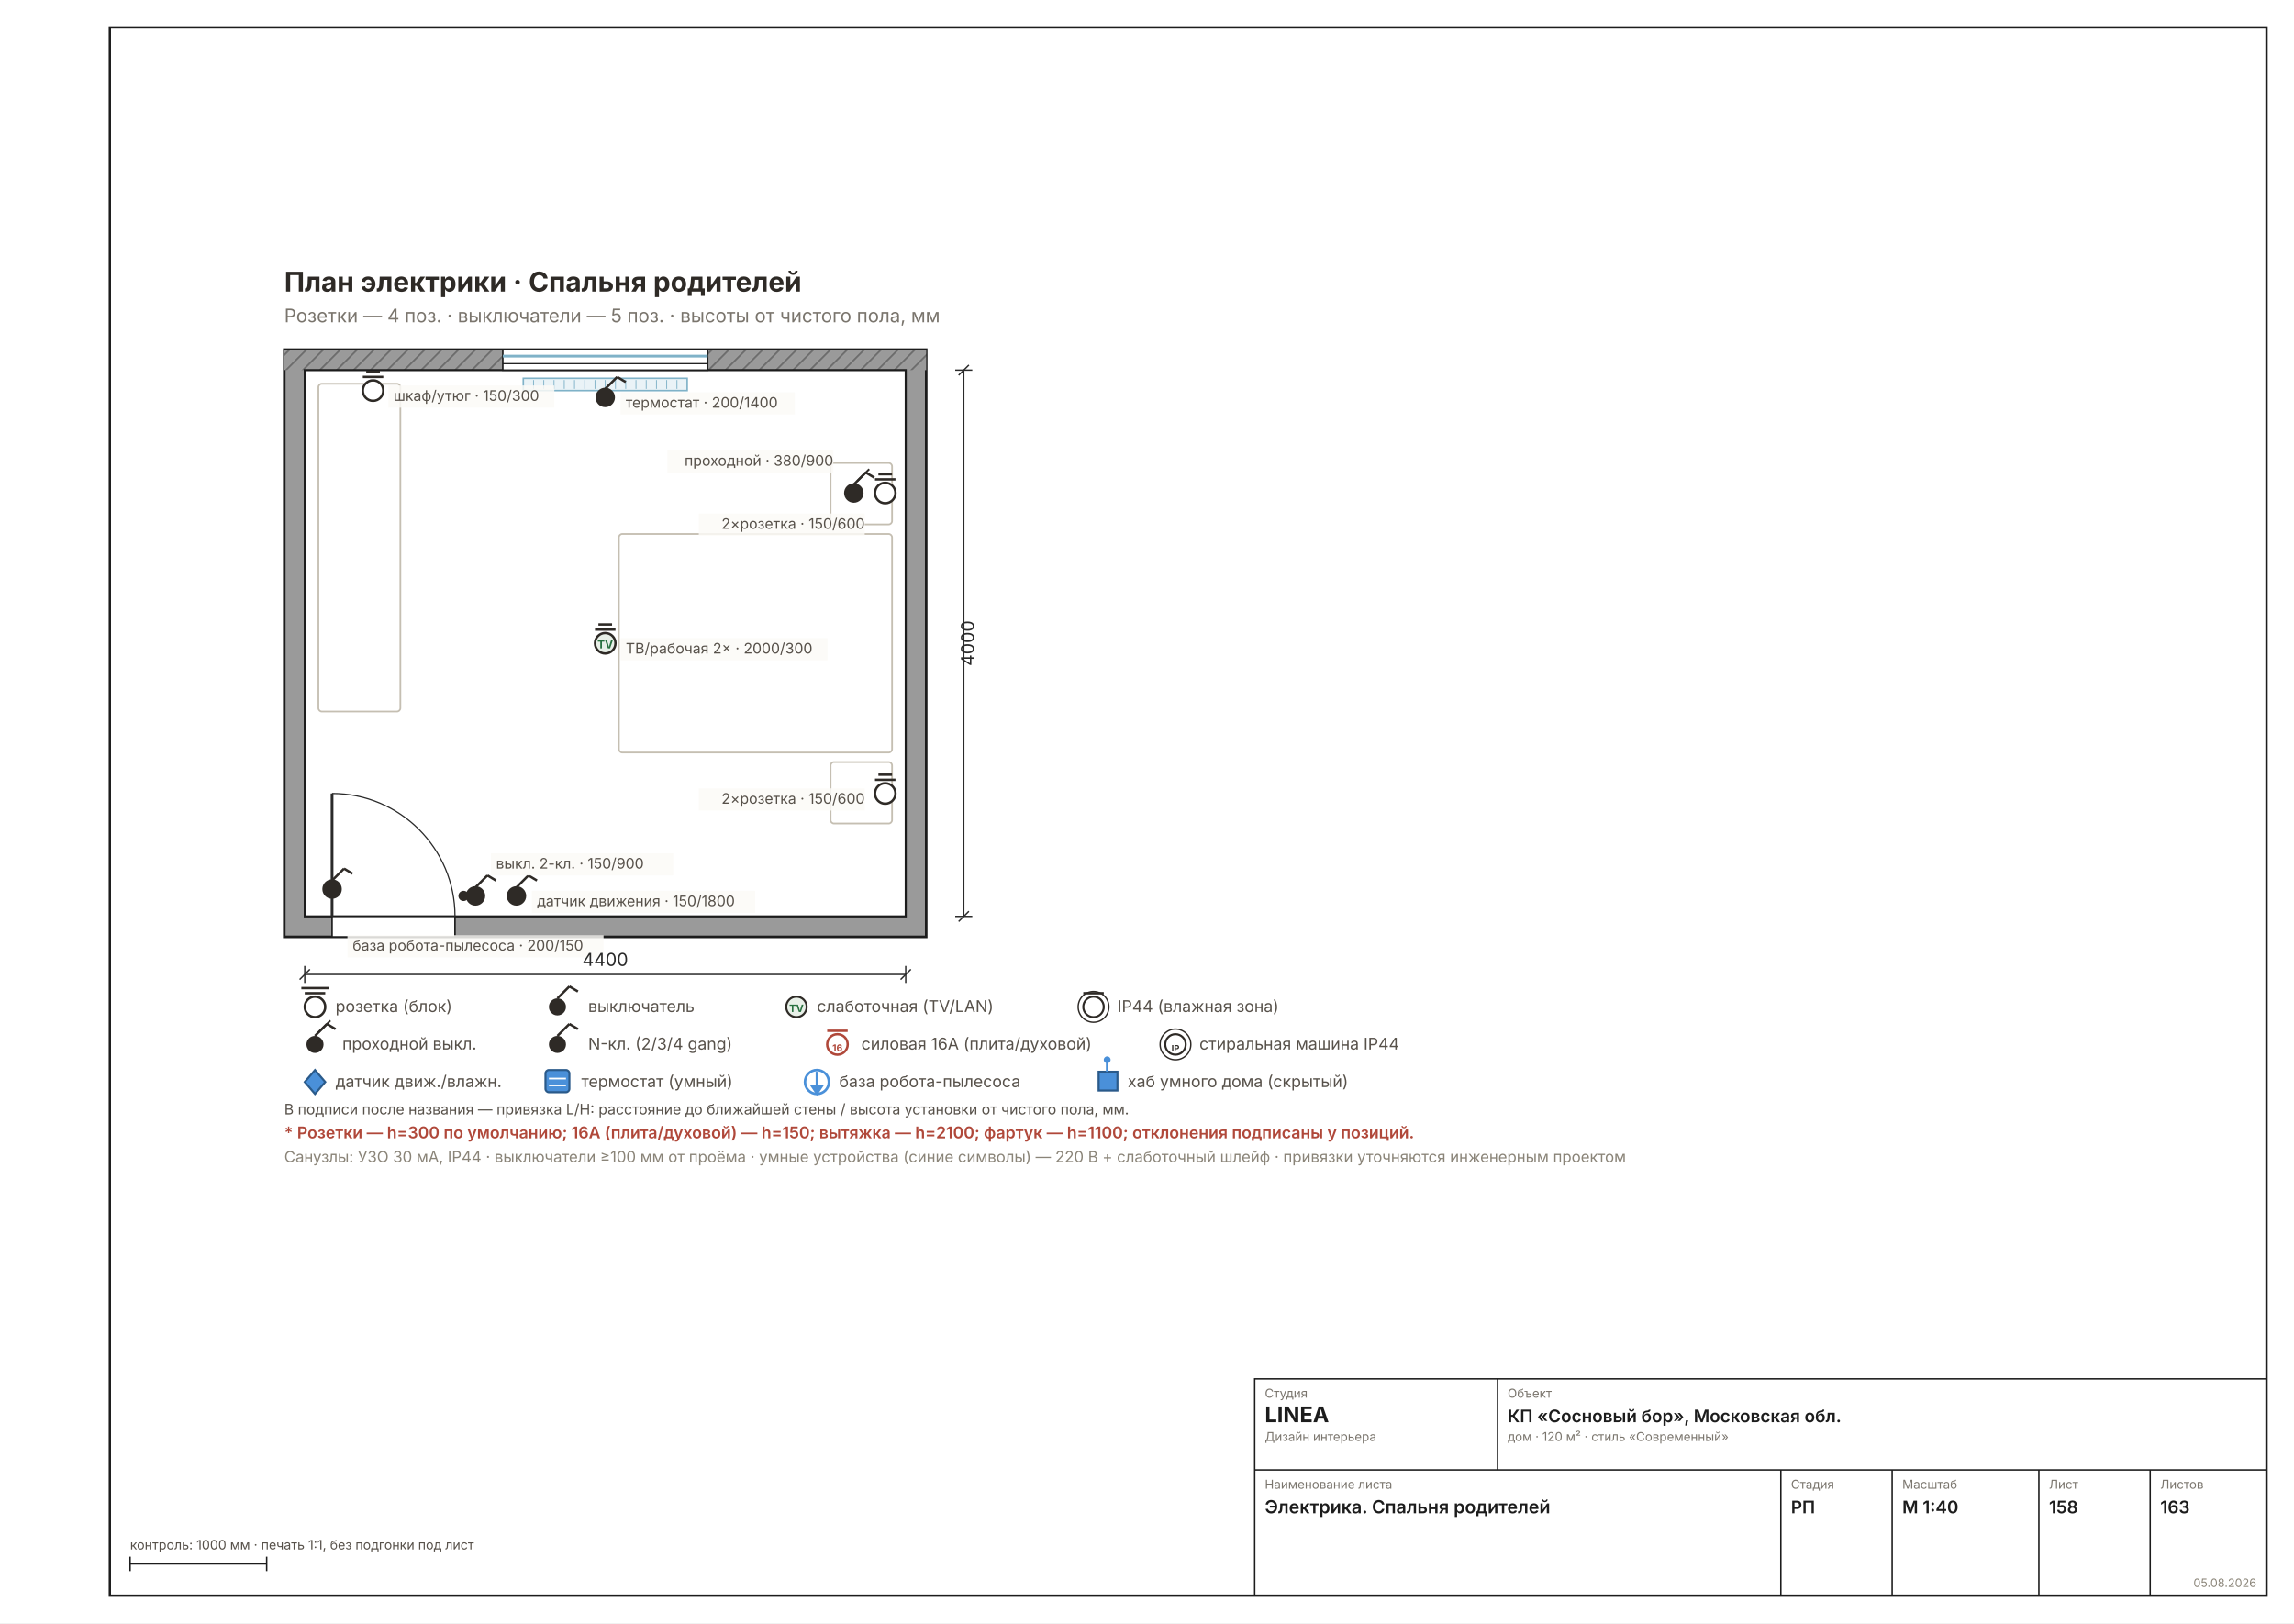
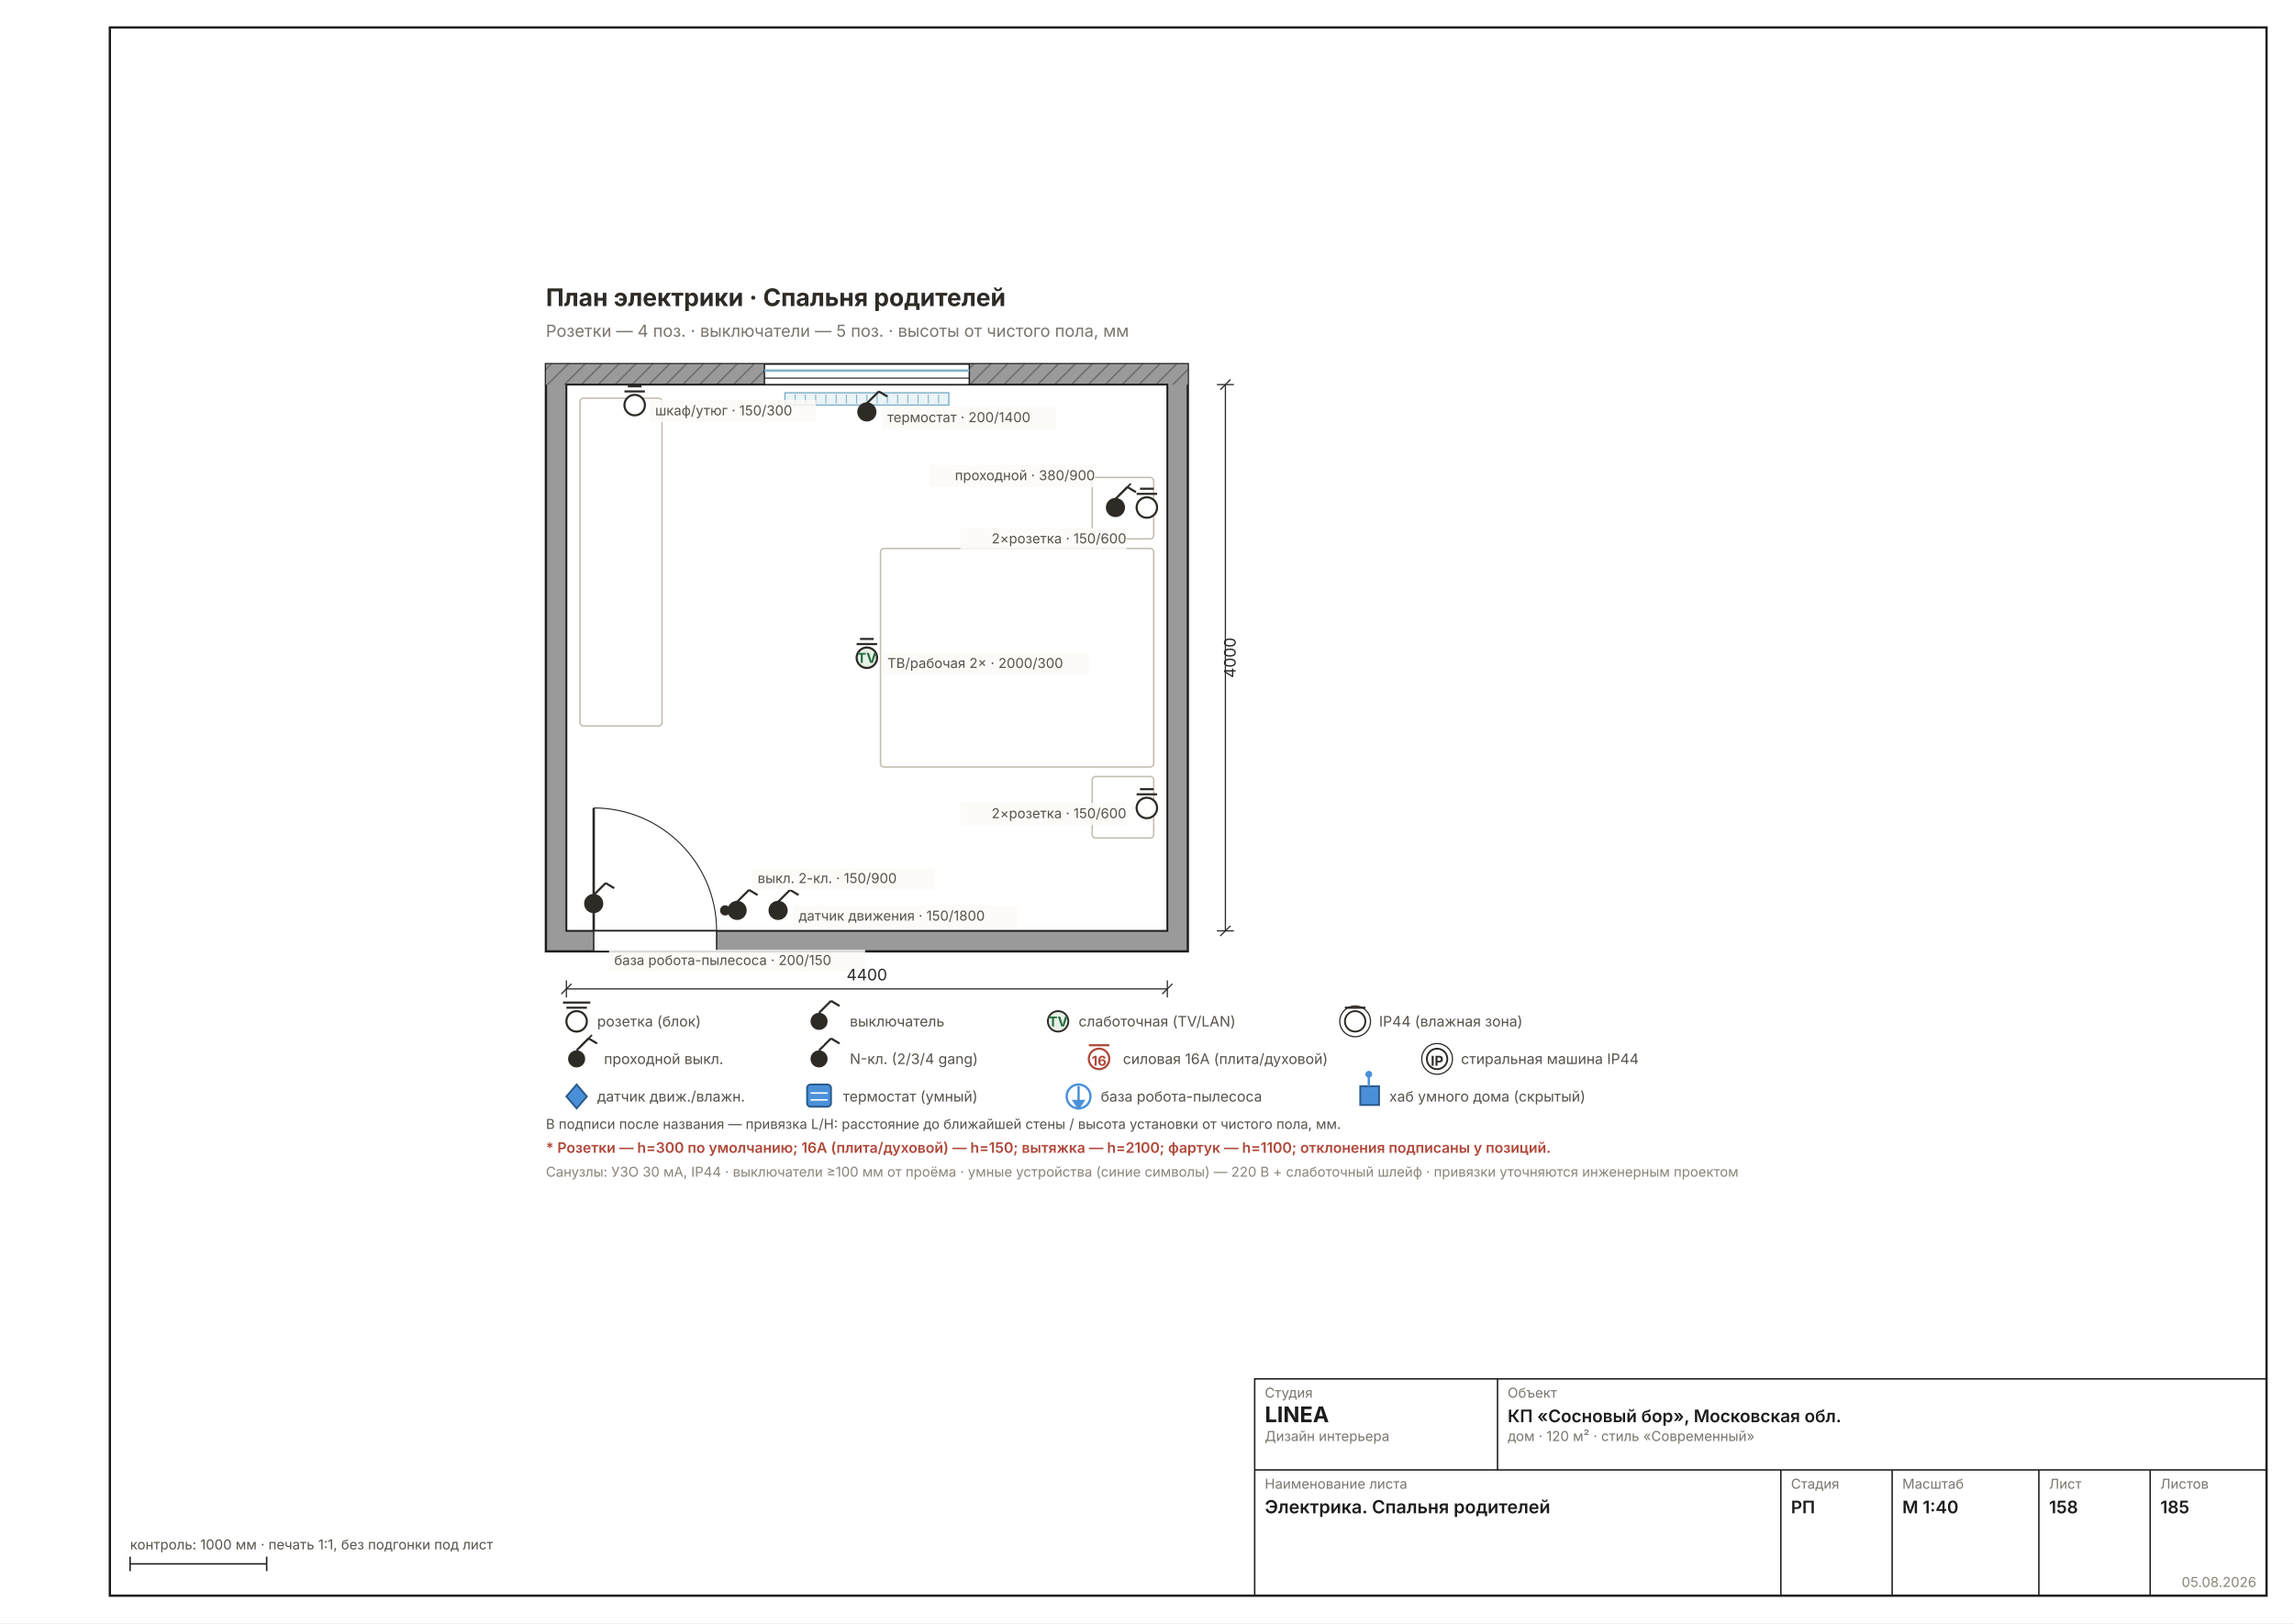
<svg xmlns="http://www.w3.org/2000/svg" width="1587" height="1123" viewBox="0 0 1587 1123" font-family="Inter, &quot;Helvetica Neue&quot;, Arial, sans-serif">
  <rect width="1587" height="1123" fill="#FFFFFF" />
  <rect x="76" y="19" width="1492" height="1085" fill="none" stroke="#1C1C1C" stroke-width="1.6" />
-   <g transform="translate(104.5354 149.7687) scale(1.1811)">
+   <g transform="translate(285.5286 159.792) scale(1.1811)">
    <defs>
      <pattern id="rh158" width="7" height="7" patternUnits="userSpaceOnUse" patternTransform="rotate(45)">
        <rect width="7" height="7" fill="#9A9A9A" />
-         <line x1="0" y1="0" x2="0" y2="7" stroke="#6E6E6E" stroke-width="2" />
+         <line x1="0" y1="0" x2="0" y2="7" stroke="#6E6E6E" stroke-width="1.78" />
      </pattern>
    </defs>
-     <rect x="78" y="78" width="376" height="344" fill="#9A9A9A" stroke="#1C1C1C" stroke-width="1.5" />
+     <rect x="78" y="78" width="376" height="344" fill="#9A9A9A" stroke="#1C1C1C" stroke-width="1.33" />
    <rect x="78" y="78" width="376" height="12" fill="url(#rh158)" />
-     <rect x="90" y="90" width="352" height="320" fill="#FFFFFF" stroke="#1C1C1C" stroke-width="1.2" />
-     <rect x="206" y="78" width="120" height="12" fill="#FFFFFF" stroke="#1C1C1C" stroke-width="0.9" />
-     <line x1="206" y1="81.8" x2="326" y2="81.8" stroke="#7FB2C8" stroke-width="1.6" />
-     <line x1="206" y1="86.2" x2="326" y2="86.2" stroke="#1C1C1C" stroke-width="0.7" />
-     <rect x="218" y="94.8" width="96" height="7.2" fill="#EAF3F7" stroke="#7FB2C8" stroke-width="0.9" />
-     <line x1="224" y1="95.8" x2="224" y2="101" stroke="#7FB2C8" stroke-width="0.5" />
-     <line x1="230" y1="95.8" x2="230" y2="101" stroke="#7FB2C8" stroke-width="0.5" />
-     <line x1="236" y1="95.8" x2="236" y2="101" stroke="#7FB2C8" stroke-width="0.5" />
-     <line x1="242" y1="95.8" x2="242" y2="101" stroke="#7FB2C8" stroke-width="0.5" />
-     <line x1="248" y1="95.8" x2="248" y2="101" stroke="#7FB2C8" stroke-width="0.5" />
-     <line x1="254" y1="95.8" x2="254" y2="101" stroke="#7FB2C8" stroke-width="0.5" />
-     <line x1="260" y1="95.8" x2="260" y2="101" stroke="#7FB2C8" stroke-width="0.5" />
-     <line x1="266" y1="95.8" x2="266" y2="101" stroke="#7FB2C8" stroke-width="0.5" />
-     <line x1="272" y1="95.8" x2="272" y2="101" stroke="#7FB2C8" stroke-width="0.5" />
-     <line x1="278" y1="95.8" x2="278" y2="101" stroke="#7FB2C8" stroke-width="0.5" />
-     <line x1="284" y1="95.8" x2="284" y2="101" stroke="#7FB2C8" stroke-width="0.5" />
-     <line x1="290" y1="95.8" x2="290" y2="101" stroke="#7FB2C8" stroke-width="0.5" />
-     <line x1="296" y1="95.8" x2="296" y2="101" stroke="#7FB2C8" stroke-width="0.5" />
-     <line x1="302" y1="95.8" x2="302" y2="101" stroke="#7FB2C8" stroke-width="0.5" />
-     <line x1="308" y1="95.8" x2="308" y2="101" stroke="#7FB2C8" stroke-width="0.5" />
-     <rect x="106" y="410" width="72" height="12" fill="#FFFFFF" stroke="#1C1C1C" stroke-width="0.9" />
-     <line x1="106" y1="410" x2="106" y2="338" stroke="#2A2A2A" stroke-width="1.6" />
-     <path d="M 178 410 A 72 72 0 0 0 106 338" fill="none" stroke="#2A2A2A" stroke-width="0.7" />
-     <rect x="274" y="186" width="160" height="128" fill="none" stroke="#C5BFB2" stroke-width="1" rx="2" />
-     <rect x="398" y="144.4" width="36" height="36" fill="none" stroke="#C5BFB2" stroke-width="1" rx="2" />
-     <rect x="398" y="319.6" width="36" height="36" fill="none" stroke="#C5BFB2" stroke-width="1" rx="2" />
-     <rect x="98" y="98" width="48" height="192" fill="none" stroke="#C5BFB2" stroke-width="1" rx="2" />
-     <g stroke="#2E2A26" stroke-width="1.4">
+     <rect x="90" y="90" width="352" height="320" fill="#FFFFFF" stroke="#1C1C1C" stroke-width="1.07" />
+     <rect x="206" y="78" width="120" height="12" fill="#FFFFFF" stroke="#1C1C1C" stroke-width="0.80" />
+     <line x1="206" y1="81.8" x2="326" y2="81.8" stroke="#7FB2C8" stroke-width="1.42" />
+     <line x1="206" y1="86.2" x2="326" y2="86.2" stroke="#1C1C1C" stroke-width="0.62" />
+     <rect x="218" y="94.8" width="96" height="7.2" fill="#EAF3F7" stroke="#7FB2C8" stroke-width="0.80" />
+     <line x1="224" y1="95.8" x2="224" y2="101" stroke="#7FB2C8" stroke-width="0.58" />
+     <line x1="230" y1="95.8" x2="230" y2="101" stroke="#7FB2C8" stroke-width="0.58" />
+     <line x1="236" y1="95.8" x2="236" y2="101" stroke="#7FB2C8" stroke-width="0.58" />
+     <line x1="242" y1="95.8" x2="242" y2="101" stroke="#7FB2C8" stroke-width="0.58" />
+     <line x1="248" y1="95.8" x2="248" y2="101" stroke="#7FB2C8" stroke-width="0.58" />
+     <line x1="254" y1="95.8" x2="254" y2="101" stroke="#7FB2C8" stroke-width="0.58" />
+     <line x1="260" y1="95.8" x2="260" y2="101" stroke="#7FB2C8" stroke-width="0.58" />
+     <line x1="266" y1="95.8" x2="266" y2="101" stroke="#7FB2C8" stroke-width="0.58" />
+     <line x1="272" y1="95.8" x2="272" y2="101" stroke="#7FB2C8" stroke-width="0.58" />
+     <line x1="278" y1="95.8" x2="278" y2="101" stroke="#7FB2C8" stroke-width="0.58" />
+     <line x1="284" y1="95.8" x2="284" y2="101" stroke="#7FB2C8" stroke-width="0.58" />
+     <line x1="290" y1="95.8" x2="290" y2="101" stroke="#7FB2C8" stroke-width="0.58" />
+     <line x1="296" y1="95.8" x2="296" y2="101" stroke="#7FB2C8" stroke-width="0.58" />
+     <line x1="302" y1="95.8" x2="302" y2="101" stroke="#7FB2C8" stroke-width="0.58" />
+     <line x1="308" y1="95.8" x2="308" y2="101" stroke="#7FB2C8" stroke-width="0.58" />
+     <rect x="106" y="410" width="72" height="12" fill="#FFFFFF" stroke="#1C1C1C" stroke-width="0.80" />
+     <line x1="106" y1="410" x2="106" y2="338" stroke="#2A2A2A" stroke-width="1.42" />
+     <path d="M 178 410 A 72 72 0 0 0 106 338" fill="none" stroke="#2A2A2A" stroke-width="0.62" />
+     <rect x="274" y="186" width="160" height="128" fill="none" stroke="#C5BFB2" stroke-width="0.89" rx="2" />
+     <rect x="398" y="144.4" width="36" height="36" fill="none" stroke="#C5BFB2" stroke-width="0.89" rx="2" />
+     <rect x="398" y="319.6" width="36" height="36" fill="none" stroke="#C5BFB2" stroke-width="0.89" rx="2" />
+     <rect x="98" y="98" width="48" height="192" fill="none" stroke="#C5BFB2" stroke-width="0.89" rx="2" />
+     <g stroke="#2E2A26" stroke-width="1.24">
      <circle cx="190" cy="398" r="5" fill="#2E2A26" />
      <line x1="190" y1="393" x2="197" y2="386" />
      <line x1="197" y1="386" x2="202" y2="389" />
    </g>
    <circle cx="183" cy="398" r="3" fill="#2E2A26" />
-     <g stroke="#2E2A26" stroke-width="1.4">
+     <g stroke="#2E2A26" stroke-width="1.24">
      <circle cx="430" cy="162" r="6" fill="#FFF" />
      <line x1="424" y1="154" x2="436" y2="154" />
      <line x1="426" y1="151" x2="434" y2="151" />
    </g>
-     <g stroke="#2E2A26" stroke-width="1.4">
+     <g stroke="#2E2A26" stroke-width="1.24">
      <circle cx="430" cy="338" r="6" fill="#FFF" />
      <line x1="424" y1="330" x2="436" y2="330" />
      <line x1="426" y1="327" x2="434" y2="327" />
    </g>
-     <g stroke="#2E2A26" stroke-width="1.4">
+     <g stroke="#2E2A26" stroke-width="1.24">
      <circle cx="411.6" cy="162" r="5" fill="#2E2A26" />
      <line x1="411.6" y1="157" x2="418.6" y2="150" />
      <line x1="418.6" y1="150" x2="423.6" y2="153" />
    </g>
-     <line x1="413.6" y1="155" x2="420.6" y2="148" stroke="#2E2A26" stroke-width="1.1" />
-     <g stroke="#2E2A26" stroke-width="1.4">
+     <line x1="413.6" y1="155" x2="420.6" y2="148" stroke="#2E2A26" stroke-width="0.98" />
+     <g stroke="#2E2A26" stroke-width="1.24">
      <circle cx="130" cy="102" r="6" fill="#FFF" />
      <line x1="124" y1="94" x2="136" y2="94" />
      <line x1="126" y1="91" x2="134" y2="91" />
    </g>
-     <g stroke="#2E2A26" stroke-width="1.4">
+     <g stroke="#2E2A26" stroke-width="1.24">
      <circle cx="266" cy="250" r="6" fill="#E8F0E8" />
      <line x1="260" y1="242" x2="272" y2="242" />
      <line x1="262" y1="239" x2="270" y2="239" />
    </g>
-     <text x="266" y="253" font-size="6.5" font-weight="700" text-anchor="middle" fill="#27703F">TV</text>
-     <g stroke="#2E2A26" stroke-width="1.4">
+     <text x="266" y="253" font-size="8.00" font-weight="700" text-anchor="middle" fill="#27703F">TV</text>
+     <g stroke="#2E2A26" stroke-width="1.24">
      <circle cx="214" cy="398" r="5" fill="#2E2A26" />
      <line x1="214" y1="393" x2="221" y2="386" />
      <line x1="221" y1="386" x2="226" y2="389" />
    </g>
-     <g stroke="#2E2A26" stroke-width="1.4">
+     <g stroke="#2E2A26" stroke-width="1.24">
      <circle cx="266" cy="106" r="5" fill="#2E2A26" />
      <line x1="266" y1="101" x2="273" y2="94" />
      <line x1="273" y1="94" x2="278" y2="97" />
    </g>
-     <g stroke="#2E2A26" stroke-width="1.4">
+     <g stroke="#2E2A26" stroke-width="1.24">
      <circle cx="106" cy="394" r="5" fill="#2E2A26" />
      <line x1="106" y1="389" x2="113" y2="382" />
      <line x1="113" y1="382" x2="118" y2="385" />
    </g>
    <rect x="199" y="373" width="106.8" height="13" fill="#FBFAF6D9" />
-     <text x="202" y="382" font-size="8.5" fill="#57514A" text-anchor="start">выкл. 2-кл. · 150/900</text>
+     <text x="202" y="382" font-size="8.00" fill="#57514A" text-anchor="start">выкл. 2-кл. · 150/900</text>
    <rect x="320.8" y="174" width="97.2" height="13" fill="#FBFAF6D9" />
-     <text x="418" y="183" font-size="8.5" fill="#57514A" text-anchor="end">2×розетка · 150/600</text>
+     <text x="418" y="183" font-size="8.00" fill="#57514A" text-anchor="end">2×розетка · 150/600</text>
    <rect x="320.8" y="335" width="97.2" height="13" fill="#FBFAF6D9" />
-     <text x="418" y="344" font-size="8.5" fill="#57514A" text-anchor="end">2×розетка · 150/600</text>
+     <text x="418" y="344" font-size="8.00" fill="#57514A" text-anchor="end">2×розетка · 150/600</text>
    <rect x="302.4" y="137" width="97.2" height="13" fill="#FBFAF6D9" />
-     <text x="399.6" y="146" font-size="8.5" fill="#57514A" text-anchor="end">проходной · 380/900</text>
+     <text x="399.6" y="146" font-size="8.00" fill="#57514A" text-anchor="end">проходной · 380/900</text>
    <rect x="139" y="99" width="97.2" height="13" fill="#FBFAF6D9" />
-     <text x="142" y="108" font-size="8.5" fill="#57514A" text-anchor="start">шкаф/утюг · 150/300</text>
+     <text x="142" y="108" font-size="8.00" fill="#57514A" text-anchor="start">шкаф/утюг · 150/300</text>
    <rect x="275" y="247" width="121.2" height="13" fill="#FBFAF6D9" />
-     <text x="278" y="256" font-size="8.5" fill="#57514A" text-anchor="start">ТВ/рабочая 2× · 2000/300</text>
+     <text x="278" y="256" font-size="8.00" fill="#57514A" text-anchor="start">ТВ/рабочая 2× · 2000/300</text>
    <rect x="223" y="395" width="130.8" height="13" fill="#FBFAF6D9" />
-     <text x="226" y="404" font-size="8.5" fill="#57514A" text-anchor="start">датчик движения · 150/1800</text>
+     <text x="226" y="404" font-size="8.00" fill="#57514A" text-anchor="start">датчик движения · 150/1800</text>
    <rect x="275" y="103" width="102" height="13" fill="#FBFAF6D9" />
-     <text x="278" y="112" font-size="8.5" fill="#57514A" text-anchor="start">термостат · 200/1400</text>
+     <text x="278" y="112" font-size="8.00" fill="#57514A" text-anchor="start">термостат · 200/1400</text>
    <rect x="115" y="421" width="150" height="13" fill="#FBFAF6D9" />
-     <text x="118" y="430" font-size="8.5" fill="#57514A" text-anchor="start">база робота-пылесоса · 200/150</text>
-     <text x="78" y="44" font-size="16" font-weight="700" fill="#2E2A26">План электрики · Спальня родителей</text>
-     <text x="78" y="62" font-size="11" fill="#7A756D">Розетки — 4 поз. · выключатели — 5 поз. · высоты от чистого пола, мм</text>
-     <g stroke="#2A2A2A" stroke-width="0.8" fill="none">
+     <text x="118" y="430" font-size="8.00" fill="#57514A" text-anchor="start">база робота-пылесоса · 200/150</text>
+     <text x="78" y="44" font-size="14.22" font-weight="700" fill="#2E2A26">План электрики · Спальня родителей</text>
+     <text x="78" y="62" font-size="9.78" fill="#7A756D">Розетки — 4 поз. · выключатели — 5 поз. · высоты от чистого пола, мм</text>
+     <g stroke="#2A2A2A" stroke-width="0.71" fill="none">
      <line x1="90" y1="444" x2="442" y2="444" />
      <line x1="90" y1="439" x2="90" y2="449" />
      <line x1="442" y1="439" x2="442" y2="449" />
      <line x1="87" y1="447" x2="93" y2="441" />
      <line x1="439" y1="447" x2="445" y2="441" />
    </g>
-     <text x="266" y="439" font-size="10.5" fill="#2A2A2A" text-anchor="middle">4400</text>
-     <g stroke="#2A2A2A" stroke-width="0.8" fill="none">
+     <text x="266" y="439" font-size="9.33" fill="#2A2A2A" text-anchor="middle">4400</text>
+     <g stroke="#2A2A2A" stroke-width="0.71" fill="none">
      <line x1="476" y1="90" x2="476" y2="410" />
      <line x1="471" y1="90" x2="481" y2="90" />
      <line x1="471" y1="410" x2="481" y2="410" />
      <line x1="473" y1="93" x2="479" y2="87" />
      <line x1="473" y1="413" x2="479" y2="407" />
    </g>
-     <text x="482" y="250" font-size="10.5" fill="#2A2A2A" transform="rotate(-90 482 250)" text-anchor="middle">4000</text>
-     <g font-size="9.5" fill="#57514A">
-       <circle cx="96" cy="463" r="6" fill="#FFF" stroke="#2E2A26" stroke-width="1.4" />
-       <line x1="90" y1="455" x2="102" y2="455" stroke="#2E2A26" stroke-width="1.4" />
-       <line x1="88" y1="452" x2="104" y2="452" stroke="#2E2A26" stroke-width="1.4" />
+     <text x="482" y="250" font-size="9.33" fill="#2A2A2A" transform="rotate(-90 482 250)" text-anchor="middle">4000</text>
+     <g font-size="8.45" fill="#57514A">
+       <circle cx="96" cy="463" r="6" fill="#FFF" stroke="#2E2A26" stroke-width="1.24" />
+       <line x1="90" y1="455" x2="102" y2="455" stroke="#2E2A26" stroke-width="1.24" />
+       <line x1="88" y1="452" x2="104" y2="452" stroke="#2E2A26" stroke-width="1.24" />
      <text x="108" y="466">розетка (блок)</text>
      <circle cx="238" cy="463" r="5" fill="#2E2A26" />
-       <line x1="238" y1="458" x2="245" y2="451" stroke="#2E2A26" stroke-width="1.4" />
-       <line x1="245" y1="451" x2="250" y2="454" stroke="#2E2A26" stroke-width="1.4" />
+       <line x1="238" y1="458" x2="245" y2="451" stroke="#2E2A26" stroke-width="1.24" />
+       <line x1="245" y1="451" x2="250" y2="454" stroke="#2E2A26" stroke-width="1.24" />
      <text x="256" y="466">выключатель</text>
-       <circle cx="378" cy="463" r="6" fill="#E8F0E8" stroke="#2E2A26" stroke-width="1.2" />
-       <text x="378" y="466" font-size="6" font-weight="700" text-anchor="middle" fill="#27703F">TV</text>
+       <circle cx="378" cy="463" r="6" fill="#E8F0E8" stroke="#2E2A26" stroke-width="1.07" />
+       <text x="378" y="466" font-size="8.00" font-weight="700" text-anchor="middle" fill="#27703F">TV</text>
      <text x="390" y="466">слаботочная (TV/LAN)</text>
-       <circle cx="552" cy="463" r="6" fill="#FFF" stroke="#2E2A26" stroke-width="1.2" />
-       <circle cx="552" cy="463" r="9" fill="none" stroke="#2E2A26" stroke-width="0.8" />
-       <line x1="546" y1="455" x2="558" y2="455" stroke="#2E2A26" stroke-width="1.4" />
+       <circle cx="552" cy="463" r="6" fill="#FFF" stroke="#2E2A26" stroke-width="1.07" />
+       <circle cx="552" cy="463" r="9" fill="none" stroke="#2E2A26" stroke-width="0.71" />
+       <line x1="546" y1="455" x2="558" y2="455" stroke="#2E2A26" stroke-width="1.24" />
      <text x="566" y="466">IP44 (влажная зона)</text>
    </g>
-     <g font-size="9.5" fill="#57514A">
+     <g font-size="8.45" fill="#57514A">
      <circle cx="96" cy="485" r="5" fill="#2E2A26" />
-       <line x1="96" y1="480" x2="103" y2="473" stroke="#2E2A26" stroke-width="1.4" />
-       <line x1="103" y1="473" x2="108" y2="476" stroke="#2E2A26" stroke-width="1.4" />
-       <line x1="98" y1="478" x2="105" y2="471" stroke="#2E2A26" stroke-width="1.1" />
+       <line x1="96" y1="480" x2="103" y2="473" stroke="#2E2A26" stroke-width="1.24" />
+       <line x1="103" y1="473" x2="108" y2="476" stroke="#2E2A26" stroke-width="1.24" />
+       <line x1="98" y1="478" x2="105" y2="471" stroke="#2E2A26" stroke-width="0.98" />
      <text x="112" y="488">проходной выкл.</text>
      <circle cx="238" cy="485" r="5" fill="#2E2A26" />
-       <line x1="238" y1="480" x2="245" y2="473" stroke="#2E2A26" stroke-width="1.4" />
-       <line x1="245" y1="473" x2="250" y2="476" stroke="#2E2A26" stroke-width="1.4" />
-       <text x="238" y="477" font-size="6" font-weight="700" text-anchor="middle" fill="#FFF">N</text>
+       <line x1="238" y1="480" x2="245" y2="473" stroke="#2E2A26" stroke-width="1.24" />
+       <line x1="245" y1="473" x2="250" y2="476" stroke="#2E2A26" stroke-width="1.24" />
+       <text x="238" y="477" font-size="8.00" font-weight="700" text-anchor="middle" fill="#FFF">N</text>
      <text x="256" y="488">N-кл. (2/3/4 gang)</text>
-       <circle cx="402" cy="485" r="6" fill="#FFF" stroke="#B0483A" stroke-width="1.4" />
-       <line x1="396" y1="477" x2="408" y2="477" stroke="#B0483A" stroke-width="1.4" />
-       <text x="402" y="489" font-size="5.5" font-weight="700" text-anchor="middle" fill="#B0483A">16</text>
+       <circle cx="402" cy="485" r="6" fill="#FFF" stroke="#B0483A" stroke-width="1.24" />
+       <line x1="396" y1="477" x2="408" y2="477" stroke="#B0483A" stroke-width="1.24" />
+       <text x="402" y="489" font-size="8.00" font-weight="700" text-anchor="middle" fill="#B0483A">16</text>
      <text x="416" y="488">силовая 16А (плита/духовой)</text>
-       <circle cx="600" cy="485" r="6" fill="#FFF" stroke="#2E2A26" stroke-width="1.2" />
-       <circle cx="600" cy="485" r="9" fill="none" stroke="#2E2A26" stroke-width="0.8" />
-       <text x="600" y="489" font-size="5" font-weight="700" text-anchor="middle" fill="#2E2A26">IP</text>
+       <circle cx="600" cy="485" r="6" fill="#FFF" stroke="#2E2A26" stroke-width="1.07" />
+       <circle cx="600" cy="485" r="9" fill="none" stroke="#2E2A26" stroke-width="0.71" />
+       <text x="600" y="489" font-size="8.00" font-weight="700" text-anchor="middle" fill="#2E2A26">IP</text>
      <text x="614" y="488">стиральная машина IP44</text>
    </g>
-     <g font-size="9.5" fill="#57514A">
-       <polygon points="96,500 102,507 96,514 90,507" fill="#4A90D9" stroke="#2A5A8A" stroke-width="1.2" />
+     <g font-size="8.45" fill="#57514A">
+       <polygon points="96,500 102,507 96,514 90,507" fill="#4A90D9" stroke="#2A5A8A" stroke-width="1.07" />
      <text x="108" y="510">датчик движ./влажн.</text>
-       <rect x="231" y="500" width="14" height="13" rx="2" fill="#4A90D9" stroke="#2A5A8A" stroke-width="1.2" />
-       <line x1="233" y1="505" x2="243" y2="505" stroke="#FFF" stroke-width="1" />
-       <line x1="233" y1="509" x2="243" y2="509" stroke="#FFF" stroke-width="1" />
+       <rect x="231" y="500" width="14" height="13" rx="2" fill="#4A90D9" stroke="#2A5A8A" stroke-width="1.07" />
+       <line x1="233" y1="505" x2="243" y2="505" stroke="#FFF" stroke-width="0.89" />
+       <line x1="233" y1="509" x2="243" y2="509" stroke="#FFF" stroke-width="0.89" />
      <text x="252" y="510">термостат (умный)</text>
-       <circle cx="390" cy="507" r="7" fill="none" stroke="#4A90D9" stroke-width="1.5" />
-       <line x1="390" y1="501" x2="390" y2="511" stroke="#4A90D9" stroke-width="1.5" />
+       <circle cx="390" cy="507" r="7" fill="none" stroke="#4A90D9" stroke-width="1.33" />
+       <line x1="390" y1="501" x2="390" y2="511" stroke="#4A90D9" stroke-width="1.33" />
      <polygon points="386,509 390,515 394,509" fill="#4A90D9" />
      <text x="403" y="510">база робота-пылесоса</text>
-       <rect x="555" y="501" width="11" height="11" fill="#4A90D9" stroke="#2A5A8A" stroke-width="1.2" />
-       <line x1="560" y1="501" x2="560" y2="495" stroke="#4A90D9" stroke-width="1.5" />
+       <rect x="555" y="501" width="11" height="11" fill="#4A90D9" stroke="#2A5A8A" stroke-width="1.07" />
+       <line x1="560" y1="501" x2="560" y2="495" stroke="#4A90D9" stroke-width="1.33" />
      <circle cx="560" cy="494" r="2" fill="#4A90D9" />
      <text x="572" y="510">хаб умного дома (скрытый)</text>
    </g>
-     <text x="78" y="526" font-size="8.5" fill="#57514A">В подписи после названия — привязка L/H: расстояние до ближайшей стены / высота установки от чистого пола, мм.</text>
-     <text x="78" y="540" font-size="9.5" font-weight="600" fill="#B0483A">* Розетки — h=300 по умолчанию; 16А (плита/духовой) — h=150; вытяжка — h=2100; фартук — h=1100; отклонения подписаны у позиций.</text>
-     <text x="78" y="554" font-size="9" fill="#8A8478">Санузлы: УЗО 30 мА, IP44 · выключатели ≥100 мм от проёма · умные устройства (синие символы) — 220 В + слаботочный шлейф · привязки уточняются инженерным проектом</text>
+     <text x="78" y="526" font-size="8.00" fill="#57514A">В подписи после названия — привязка L/H: расстояние до ближайшей стены / высота установки от чистого пола, мм.</text>
+     <text x="78" y="540" font-size="8.45" font-weight="600" fill="#B0483A">* Розетки — h=300 по умолчанию; 16А (плита/духовой) — h=150; вытяжка — h=2100; фартук — h=1100; отклонения подписаны у позиций.</text>
+     <text x="78" y="554" font-size="8.00" fill="#8A8478">Санузлы: УЗО 30 мА, IP44 · выключатели ≥100 мм от проёма · умные устройства (синие символы) — 220 В + слаботочный шлейф · привязки уточняются инженерным проектом</text>
  </g>
  <g stroke="#1C1C1C" stroke-width="1" fill="none">
    <rect x="868" y="954" width="700" height="150" />
    <line x1="868" y1="1017" x2="1568" y2="1017" />
    <line x1="1036" y1="954" x2="1036" y2="1017" />
    <line x1="1232" y1="1017" x2="1232" y2="1104" />
    <line x1="1309" y1="1017" x2="1309" y2="1104" />
    <line x1="1410.5" y1="1017" x2="1410.5" y2="1104" />
    <line x1="1487.5" y1="1017" x2="1487.5" y2="1104" />
  </g>
-   <text x="875" y="967" font-size="8.5" fill="#7A756D">Студия</text>
+   <text x="875" y="967" font-size="9.5" fill="#7A756D">Студия</text>
  <text x="875" y="984" font-size="15" font-weight="700" fill="#1C1C1C">LINEA</text>
-   <text x="875" y="997" font-size="8.5" fill="#7A756D">Дизайн интерьера</text>
-   <text x="1043" y="967" font-size="8.5" fill="#7A756D">Объект</text>
+   <text x="875" y="997" font-size="9.5" fill="#7A756D">Дизайн интерьера</text>
+   <text x="1043" y="967" font-size="9.5" fill="#7A756D">Объект</text>
  <text x="1043" y="984" font-size="12" font-weight="600" fill="#1C1C1C">КП «Сосновый бор», Московская обл.</text>
-   <text x="1043" y="997" font-size="8.5" fill="#7A756D">дом · 120 м² · стиль «Современный»</text>
-   <text x="875" y="1030" font-size="8.5" fill="#7A756D">Наименование листа</text>
+   <text x="1043" y="997" font-size="9.5" fill="#7A756D">дом · 120 м² · стиль «Современный»</text>
+   <text x="875" y="1030" font-size="9.5" fill="#7A756D">Наименование листа</text>
  <text x="875" y="1047" font-size="12.5" font-weight="600" fill="#1C1C1C">Электрика. Спальня родителей</text>
-   <text x="1239" y="1030" font-size="8.5" fill="#7A756D">Стадия</text>
+   <text x="1239" y="1030" font-size="9.5" fill="#7A756D">Стадия</text>
  <text x="1239" y="1047" font-size="12" font-weight="600" fill="#1C1C1C">РП</text>
-   <text x="1316" y="1030" font-size="8.5" fill="#7A756D">Масштаб</text>
+   <text x="1316" y="1030" font-size="9.5" fill="#7A756D">Масштаб</text>
  <text x="1316" y="1047" font-size="12" font-weight="600" fill="#1C1C1C">М 1:40</text>
-   <text x="1417.5" y="1030" font-size="8.5" fill="#7A756D">Лист</text>
+   <text x="1417.5" y="1030" font-size="9.5" fill="#7A756D">Лист</text>
  <text x="1417.5" y="1047" font-size="12" font-weight="600" fill="#1C1C1C">158</text>
-   <text x="1494.5" y="1030" font-size="8.5" fill="#7A756D">Листов</text>
-   <text x="1494.5" y="1047" font-size="12" font-weight="600" fill="#1C1C1C">163</text>
-   <text x="1561" y="1098" font-size="8" fill="#8A8478" text-anchor="end">05.08.2026</text>
+   <text x="1494.5" y="1030" font-size="9.5" fill="#7A756D">Листов</text>
+   <text x="1494.5" y="1047" font-size="12" font-weight="600" fill="#1C1C1C">185</text>
+   <text x="1561" y="1098" font-size="9.5" fill="#8A8478" text-anchor="end">05.08.2026</text>
  <g stroke="#1C1C1C" stroke-width="1">
    <line x1="90" y1="1082" x2="184.488" y2="1082" />
    <line x1="90" y1="1077" x2="90" y2="1087" />
    <line x1="184.488" y1="1077" x2="184.488" y2="1087" />
  </g>
-   <text x="90" y="1072" font-size="9" fill="#57514A">контроль: 1000 мм · печать 1:1, без подгонки под лист</text>
+   <text x="90" y="1072" font-size="9.5" fill="#57514A">контроль: 1000 мм · печать 1:1, без подгонки под лист</text>
</svg>
